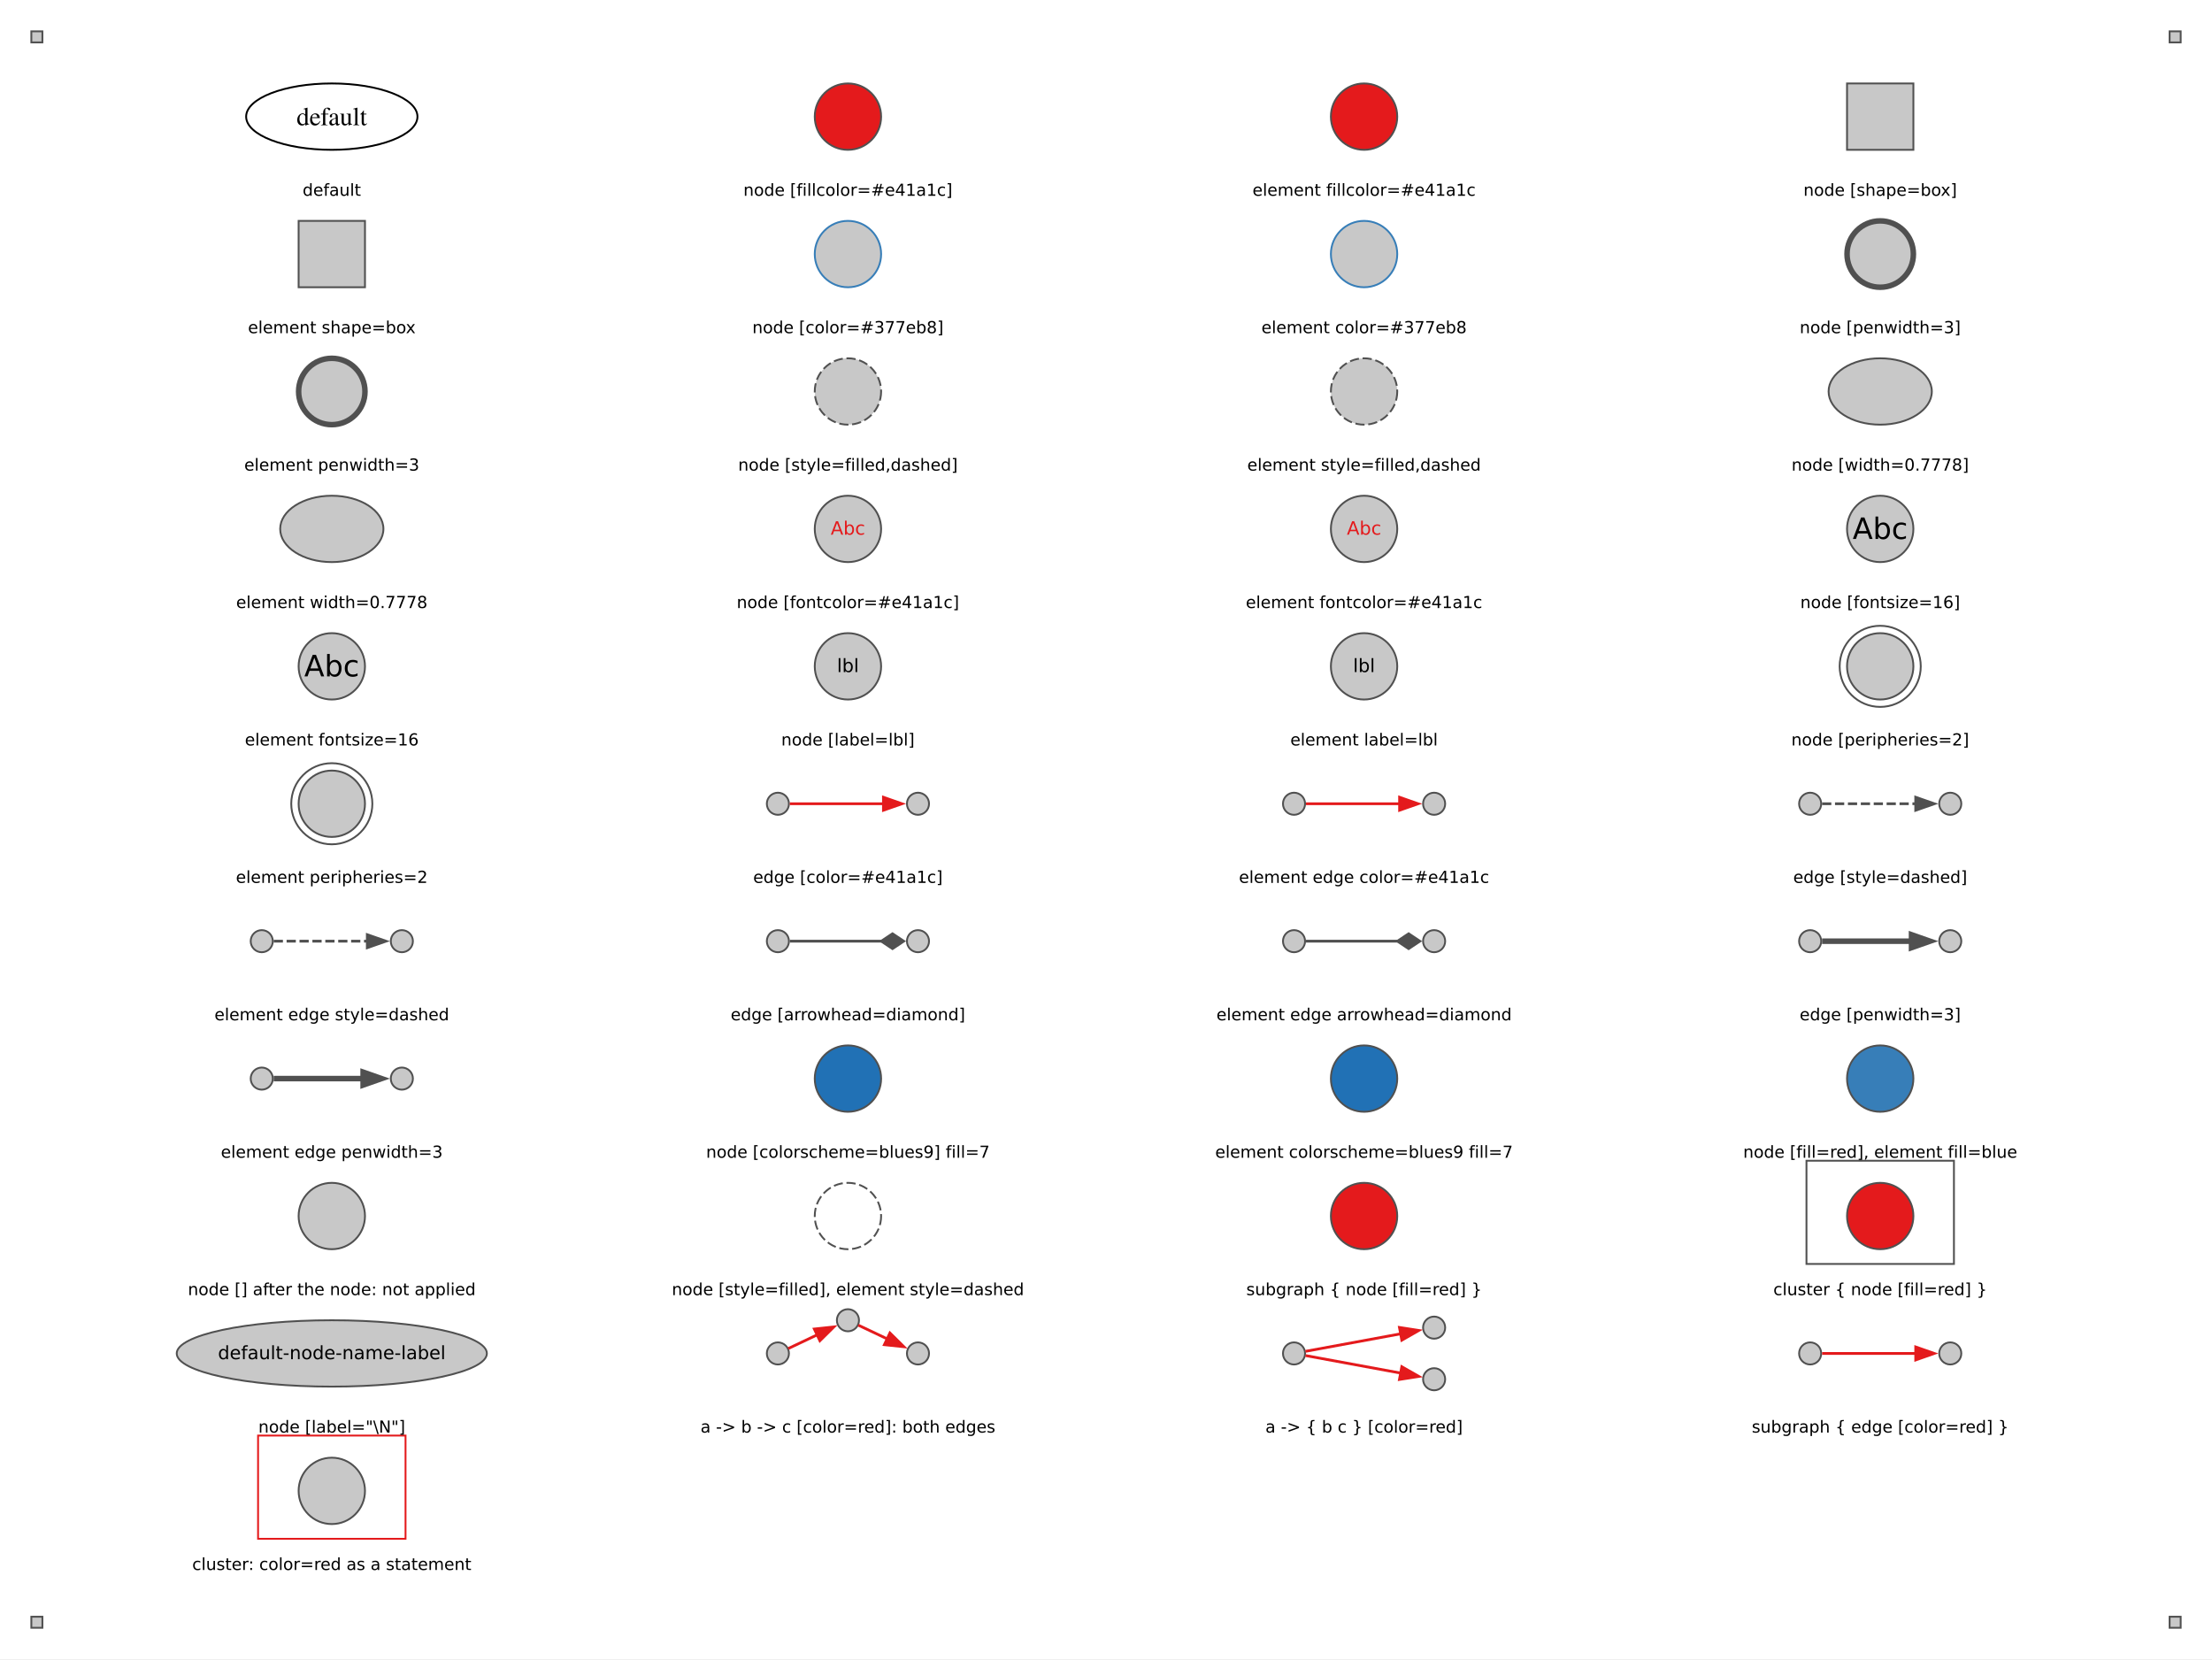
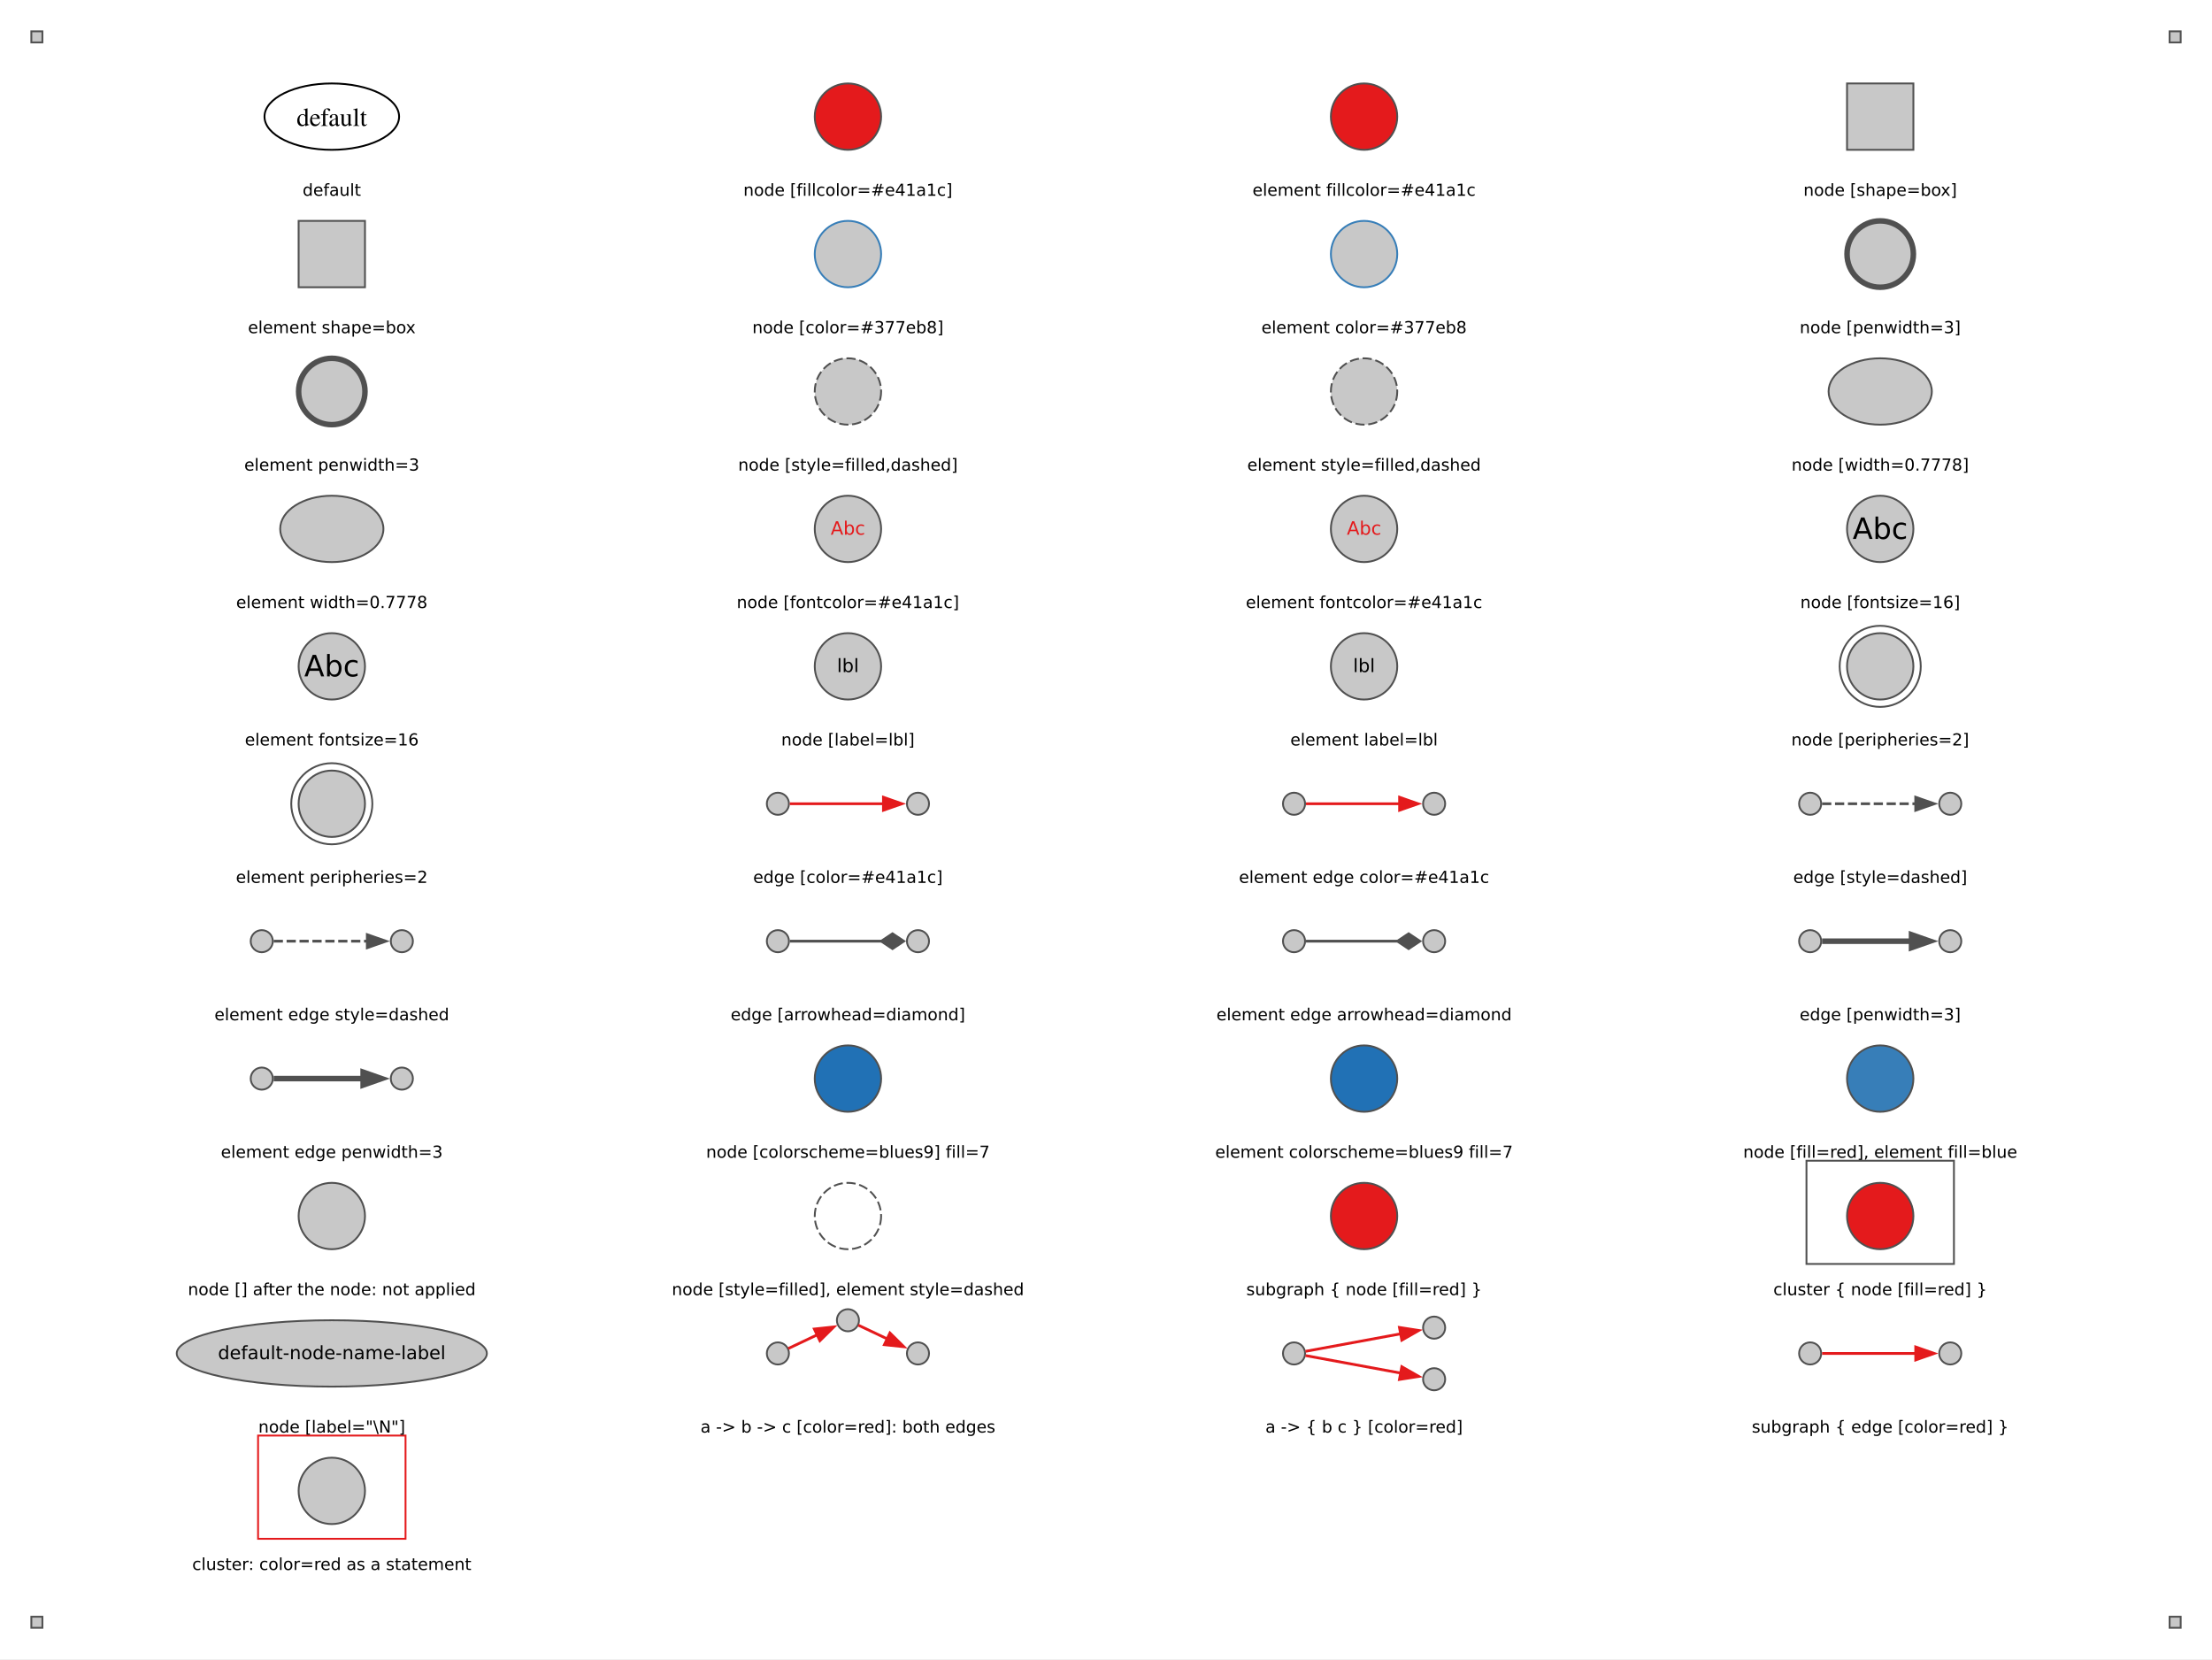
<svg xmlns="http://www.w3.org/2000/svg" width="900pt" height="675pt" viewBox="0.00 0.00 900.00 675.00">
  <g id="graph0" class="graph" transform="scale(0.750003 0.750003) rotate(0) translate(17 883)">
    <polygon fill="white" stroke="none" points="-17,17 -17,-883 1183,-883 1183,17 -17,17" />
    <g id="clust2" class="cluster">
      <polygon fill="none" stroke="#505050" points="963,-197.36 963,-253.36 1043,-253.36 1043,-197.36 963,-197.36" />
    </g>
    <g id="clust5" class="cluster">
      <polygon fill="none" stroke="#e41a1c" points="123,-48.27 123,-104.27 203,-104.27 203,-48.27 123,-48.27" />
    </g>
    <g id="node1" class="node">
-       <ellipse fill="none" stroke="black" cx="163" cy="-819.73" rx="46.47" ry="18" />
-       <text xml:space="preserve" text-anchor="middle" x="163" y="-815.05" font-family="Times,serif" font-size="14.00">default</text>
+       <ellipse fill="none" stroke="black" cx="163" cy="-819.73" rx="36.51" ry="18" />
+       <text xml:space="preserve" text-anchor="middle" x="163" y="-814.68" font-family="Times,serif" font-size="14.00">default</text>
    </g>
    <g id="node2" class="node">
      <text xml:space="preserve" text-anchor="middle" x="163" y="-776.8" font-family="DejaVu Sans" font-size="9.00" fill="#000000">default</text>
    </g>
    <g id="node3" class="node">
      <polygon fill="#c8c8c8" stroke="#505050" points="6,-866 0,-866 0,-860 6,-860 6,-866" />
    </g>
    <g id="node4" class="node">
      <polygon fill="#c8c8c8" stroke="#505050" points="1166,-866 1160,-866 1160,-860 1166,-860 1166,-866" />
    </g>
    <g id="node5" class="node">
      <polygon fill="#c8c8c8" stroke="#505050" points="6,-6 0,-6 0,0 6,0 6,-6" />
    </g>
    <g id="node6" class="node">
      <polygon fill="#c8c8c8" stroke="#505050" points="1166,-6 1160,-6 1160,0 1166,0 1166,-6" />
    </g>
    <g id="node7" class="node">
      <ellipse fill="#e41a1c" stroke="#505050" cx="443" cy="-819.73" rx="18" ry="18" />
    </g>
    <g id="node8" class="node">
      <text xml:space="preserve" text-anchor="middle" x="443" y="-776.8" font-family="DejaVu Sans" font-size="9.00" fill="#000000">node [fillcolor=#e41a1c]</text>
    </g>
    <g id="node9" class="node">
      <ellipse fill="#e41a1c" stroke="#505050" cx="723" cy="-819.73" rx="18" ry="18" />
    </g>
    <g id="node10" class="node">
      <text xml:space="preserve" text-anchor="middle" x="723" y="-776.8" font-family="DejaVu Sans" font-size="9.00" fill="#000000">element fillcolor=#e41a1c</text>
    </g>
    <g id="node11" class="node">
      <polygon fill="#c8c8c8" stroke="#505050" points="1021,-837.73 985,-837.73 985,-801.73 1021,-801.73 1021,-837.73" />
    </g>
    <g id="node12" class="node">
      <text xml:space="preserve" text-anchor="middle" x="1003" y="-776.8" font-family="DejaVu Sans" font-size="9.00" fill="#000000">node [shape=box]</text>
    </g>
    <g id="node13" class="node">
      <polygon fill="#c8c8c8" stroke="#505050" points="181,-763.18 145,-763.18 145,-727.18 181,-727.18 181,-763.18" />
    </g>
    <g id="node14" class="node">
      <text xml:space="preserve" text-anchor="middle" x="163" y="-702.26" font-family="DejaVu Sans" font-size="9.00" fill="#000000">element shape=box</text>
    </g>
    <g id="node15" class="node">
      <ellipse fill="#c8c8c8" stroke="#377eb8" cx="443" cy="-745.18" rx="18" ry="18" />
    </g>
    <g id="node16" class="node">
      <text xml:space="preserve" text-anchor="middle" x="443" y="-702.26" font-family="DejaVu Sans" font-size="9.00" fill="#000000">node [color=#377eb8]</text>
    </g>
    <g id="node17" class="node">
      <ellipse fill="#c8c8c8" stroke="#377eb8" cx="723" cy="-745.18" rx="18" ry="18" />
    </g>
    <g id="node18" class="node">
      <text xml:space="preserve" text-anchor="middle" x="723" y="-702.26" font-family="DejaVu Sans" font-size="9.00" fill="#000000">element color=#377eb8</text>
    </g>
    <g id="node19" class="node">
      <ellipse fill="#c8c8c8" stroke="#505050" stroke-width="3" cx="1003" cy="-745.18" rx="18" ry="18" />
    </g>
    <g id="node20" class="node">
      <text xml:space="preserve" text-anchor="middle" x="1003" y="-702.26" font-family="DejaVu Sans" font-size="9.00" fill="#000000">node [penwidth=3]</text>
    </g>
    <g id="node21" class="node">
      <ellipse fill="#c8c8c8" stroke="#505050" stroke-width="3" cx="163" cy="-670.64" rx="18" ry="18" />
    </g>
    <g id="node22" class="node">
      <text xml:space="preserve" text-anchor="middle" x="163" y="-627.71" font-family="DejaVu Sans" font-size="9.00" fill="#000000">element penwidth=3</text>
    </g>
    <g id="node23" class="node">
      <ellipse fill="#c8c8c8" stroke="#505050" stroke-dasharray="5,2" cx="443" cy="-670.64" rx="18" ry="18" />
    </g>
    <g id="node24" class="node">
      <text xml:space="preserve" text-anchor="middle" x="443" y="-627.71" font-family="DejaVu Sans" font-size="9.00" fill="#000000">node [style=filled,dashed]</text>
    </g>
    <g id="node25" class="node">
      <ellipse fill="#c8c8c8" stroke="#505050" stroke-dasharray="5,2" cx="723" cy="-670.64" rx="18" ry="18" />
    </g>
    <g id="node26" class="node">
      <text xml:space="preserve" text-anchor="middle" x="723" y="-627.71" font-family="DejaVu Sans" font-size="9.00" fill="#000000">element style=filled,dashed</text>
    </g>
    <g id="node27" class="node">
      <ellipse fill="#c8c8c8" stroke="#505050" cx="1003" cy="-670.64" rx="28" ry="18" />
    </g>
    <g id="node28" class="node">
      <text xml:space="preserve" text-anchor="middle" x="1003" y="-627.71" font-family="DejaVu Sans" font-size="9.00" fill="#000000">node [width=0.7778]</text>
    </g>
    <g id="node29" class="node">
      <ellipse fill="#c8c8c8" stroke="#505050" cx="163" cy="-596.09" rx="28" ry="18" />
    </g>
    <g id="node30" class="node">
      <text xml:space="preserve" text-anchor="middle" x="163" y="-553.16" font-family="DejaVu Sans" font-size="9.00" fill="#000000">element width=0.7778</text>
    </g>
    <g id="node31" class="node">
      <ellipse fill="#c8c8c8" stroke="#505050" cx="443" cy="-596.09" rx="18" ry="18" />
      <text xml:space="preserve" text-anchor="middle" x="443" y="-592.96" font-family="DejaVu Sans" font-size="10.00" fill="#e41a1c">Abc</text>
    </g>
    <g id="node32" class="node">
      <text xml:space="preserve" text-anchor="middle" x="443" y="-553.16" font-family="DejaVu Sans" font-size="9.00" fill="#000000">node [fontcolor=#e41a1c]</text>
    </g>
    <g id="node33" class="node">
      <ellipse fill="#c8c8c8" stroke="#505050" cx="723" cy="-596.09" rx="18" ry="18" />
      <text xml:space="preserve" text-anchor="middle" x="723" y="-592.96" font-family="DejaVu Sans" font-size="10.00" fill="#e41a1c">Abc</text>
    </g>
    <g id="node34" class="node">
      <text xml:space="preserve" text-anchor="middle" x="723" y="-553.16" font-family="DejaVu Sans" font-size="9.00" fill="#000000">element fontcolor=#e41a1c</text>
    </g>
    <g id="node35" class="node">
      <ellipse fill="#c8c8c8" stroke="#505050" cx="1003" cy="-596.09" rx="18" ry="18" />
      <text xml:space="preserve" text-anchor="middle" x="1003" y="-590.64" font-family="DejaVu Sans" font-size="16.00" fill="#000000">Abc</text>
    </g>
    <g id="node36" class="node">
      <text xml:space="preserve" text-anchor="middle" x="1003" y="-553.16" font-family="DejaVu Sans" font-size="9.00" fill="#000000">node [fontsize=16]</text>
    </g>
    <g id="node37" class="node">
      <ellipse fill="#c8c8c8" stroke="#505050" cx="163" cy="-521.54" rx="18" ry="18" />
      <text xml:space="preserve" text-anchor="middle" x="163" y="-516.09" font-family="DejaVu Sans" font-size="16.00" fill="#000000">Abc</text>
    </g>
    <g id="node38" class="node">
      <text xml:space="preserve" text-anchor="middle" x="163" y="-478.62" font-family="DejaVu Sans" font-size="9.00" fill="#000000">element fontsize=16</text>
    </g>
    <g id="node39" class="node">
      <ellipse fill="#c8c8c8" stroke="#505050" cx="443" cy="-521.54" rx="18" ry="18" />
      <text xml:space="preserve" text-anchor="middle" x="443" y="-518.42" font-family="DejaVu Sans" font-size="10.00" fill="#000000">lbl</text>
    </g>
    <g id="node40" class="node">
      <text xml:space="preserve" text-anchor="middle" x="443" y="-478.62" font-family="DejaVu Sans" font-size="9.00" fill="#000000">node [label=lbl]</text>
    </g>
    <g id="node41" class="node">
      <ellipse fill="#c8c8c8" stroke="#505050" cx="723" cy="-521.54" rx="18" ry="18" />
      <text xml:space="preserve" text-anchor="middle" x="723" y="-518.42" font-family="DejaVu Sans" font-size="10.00" fill="#000000">lbl</text>
    </g>
    <g id="node42" class="node">
      <text xml:space="preserve" text-anchor="middle" x="723" y="-478.62" font-family="DejaVu Sans" font-size="9.00" fill="#000000">element label=lbl</text>
    </g>
    <g id="node43" class="node">
      <ellipse fill="#c8c8c8" stroke="#505050" cx="1003" cy="-521.54" rx="18" ry="18" />
      <ellipse fill="none" stroke="#505050" cx="1003" cy="-521.54" rx="22" ry="22" />
    </g>
    <g id="node44" class="node">
      <text xml:space="preserve" text-anchor="middle" x="1003" y="-478.62" font-family="DejaVu Sans" font-size="9.00" fill="#000000">node [peripheries=2]</text>
    </g>
    <g id="node45" class="node">
      <ellipse fill="#c8c8c8" stroke="#505050" cx="163" cy="-447" rx="18" ry="18" />
      <ellipse fill="none" stroke="#505050" cx="163" cy="-447" rx="22" ry="22" />
    </g>
    <g id="node46" class="node">
      <text xml:space="preserve" text-anchor="middle" x="163" y="-404.07" font-family="DejaVu Sans" font-size="9.00" fill="#000000">element peripheries=2</text>
    </g>
    <g id="node47" class="node">
      <ellipse fill="#c8c8c8" stroke="#505050" cx="405" cy="-447" rx="6" ry="6" />
    </g>
    <g id="node48" class="node">
      <ellipse fill="#c8c8c8" stroke="#505050" cx="481" cy="-447" rx="6" ry="6" />
    </g>
    <g id="default-edge-color" class="edge">
      <path fill="none" stroke="#e41a1c" stroke-width="1.5" d="M411.48,-447C422.64,-447 445.88,-447 462.42,-447" />
      <polygon fill="#e41a1c" stroke="#e41a1c" stroke-width="1.5" points="462.27,-450.5 472.27,-447 462.27,-443.5 462.27,-450.5" />
    </g>
    <g id="node49" class="node">
      <text xml:space="preserve" text-anchor="middle" x="443" y="-404.07" font-family="DejaVu Sans" font-size="9.00" fill="#000000">edge [color=#e41a1c]</text>
    </g>
    <g id="node50" class="node">
      <ellipse fill="#c8c8c8" stroke="#505050" cx="685" cy="-447" rx="6" ry="6" />
    </g>
    <g id="node51" class="node">
      <ellipse fill="#c8c8c8" stroke="#505050" cx="761" cy="-447" rx="6" ry="6" />
    </g>
    <g id="element-edge-color" class="edge">
      <path fill="none" stroke="#e41a1c" stroke-width="1.5" d="M691.48,-447C702.64,-447 725.88,-447 742.42,-447" />
      <polygon fill="#e41a1c" stroke="#e41a1c" stroke-width="1.5" points="742.27,-450.5 752.27,-447 742.27,-443.5 742.27,-450.5" />
    </g>
    <g id="node52" class="node">
      <text xml:space="preserve" text-anchor="middle" x="723" y="-404.07" font-family="DejaVu Sans" font-size="9.00" fill="#000000">element edge color=#e41a1c</text>
    </g>
    <g id="node53" class="node">
      <ellipse fill="#c8c8c8" stroke="#505050" cx="965" cy="-447" rx="6" ry="6" />
    </g>
    <g id="node54" class="node">
      <ellipse fill="#c8c8c8" stroke="#505050" cx="1041" cy="-447" rx="6" ry="6" />
    </g>
    <g id="default-edge-style" class="edge">
      <path fill="none" stroke="#505050" stroke-width="1.5" stroke-dasharray="5,2" d="M971.48,-447C982.64,-447 1005.88,-447 1022.42,-447" />
      <polygon fill="#505050" stroke="#505050" stroke-width="1.5" points="1022.27,-450.5 1032.27,-447 1022.27,-443.5 1022.27,-450.5" />
    </g>
    <g id="node55" class="node">
      <text xml:space="preserve" text-anchor="middle" x="1003" y="-404.07" font-family="DejaVu Sans" font-size="9.00" fill="#000000">edge [style=dashed]</text>
    </g>
    <g id="node56" class="node">
      <ellipse fill="#c8c8c8" stroke="#505050" cx="125" cy="-372.45" rx="6" ry="6" />
    </g>
    <g id="node57" class="node">
      <ellipse fill="#c8c8c8" stroke="#505050" cx="201" cy="-372.45" rx="6" ry="6" />
    </g>
    <g id="element-edge-style" class="edge">
      <path fill="none" stroke="#505050" stroke-width="1.5" stroke-dasharray="5,2" d="M131.48,-372.45C142.64,-372.45 165.88,-372.45 182.42,-372.45" />
      <polygon fill="#505050" stroke="#505050" stroke-width="1.5" points="182.27,-375.95 192.27,-372.45 182.27,-368.95 182.27,-375.95" />
    </g>
    <g id="node58" class="node">
      <text xml:space="preserve" text-anchor="middle" x="163" y="-329.53" font-family="DejaVu Sans" font-size="9.00" fill="#000000">element edge style=dashed</text>
    </g>
    <g id="node59" class="node">
      <ellipse fill="#c8c8c8" stroke="#505050" cx="405" cy="-372.45" rx="6" ry="6" />
    </g>
    <g id="node60" class="node">
      <ellipse fill="#c8c8c8" stroke="#505050" cx="481" cy="-372.45" rx="6" ry="6" />
    </g>
    <g id="default-edge-arrowhead" class="edge">
      <path fill="none" stroke="#505050" stroke-width="1.5" d="M411.48,-372.45C422.36,-372.45 444.72,-372.45 461.16,-372.45" />
      <polygon fill="#505050" stroke="#505050" stroke-width="1.5" points="461.18,-372.45 467.18,-368.45 473.18,-372.45 467.18,-376.45 461.18,-372.45" />
    </g>
    <g id="node61" class="node">
      <text xml:space="preserve" text-anchor="middle" x="443" y="-329.53" font-family="DejaVu Sans" font-size="9.00" fill="#000000">edge [arrowhead=diamond]</text>
    </g>
    <g id="node62" class="node">
      <ellipse fill="#c8c8c8" stroke="#505050" cx="685" cy="-372.45" rx="6" ry="6" />
    </g>
    <g id="node63" class="node">
      <ellipse fill="#c8c8c8" stroke="#505050" cx="761" cy="-372.45" rx="6" ry="6" />
    </g>
    <g id="element-edge-arrowhead" class="edge">
      <path fill="none" stroke="#505050" stroke-width="1.5" d="M691.48,-372.45C702.36,-372.45 724.72,-372.45 741.16,-372.45" />
      <polygon fill="#505050" stroke="#505050" stroke-width="1.5" points="741.18,-372.45 747.18,-368.45 753.18,-372.45 747.18,-376.45 741.18,-372.45" />
    </g>
    <g id="node64" class="node">
      <text xml:space="preserve" text-anchor="middle" x="723" y="-329.53" font-family="DejaVu Sans" font-size="9.00" fill="#000000">element edge arrowhead=diamond</text>
    </g>
    <g id="node65" class="node">
      <ellipse fill="#c8c8c8" stroke="#505050" cx="965" cy="-372.45" rx="6" ry="6" />
    </g>
    <g id="node66" class="node">
      <ellipse fill="#c8c8c8" stroke="#505050" cx="1041" cy="-372.45" rx="6" ry="6" />
    </g>
    <g id="default-edge-penwidth" class="edge">
      <path fill="none" stroke="#505050" stroke-width="3" d="M971.48,-372.45C982.14,-372.45 1003.81,-372.45 1020.14,-372.45" />
      <polygon fill="#505050" stroke="#505050" stroke-width="3" points="1019.99,-375.95 1029.99,-372.45 1019.99,-368.95 1019.99,-375.95" />
    </g>
    <g id="node67" class="node">
      <text xml:space="preserve" text-anchor="middle" x="1003" y="-329.53" font-family="DejaVu Sans" font-size="9.00" fill="#000000">edge [penwidth=3]</text>
    </g>
    <g id="node68" class="node">
      <ellipse fill="#c8c8c8" stroke="#505050" cx="125" cy="-297.91" rx="6" ry="6" />
    </g>
    <g id="node69" class="node">
      <ellipse fill="#c8c8c8" stroke="#505050" cx="201" cy="-297.91" rx="6" ry="6" />
    </g>
    <g id="element-edge-penwidth" class="edge">
      <path fill="none" stroke="#505050" stroke-width="3" d="M131.48,-297.91C142.14,-297.91 163.81,-297.91 180.14,-297.91" />
      <polygon fill="#505050" stroke="#505050" stroke-width="3" points="179.99,-301.41 189.99,-297.91 179.99,-294.41 179.99,-301.41" />
    </g>
    <g id="node70" class="node">
      <text xml:space="preserve" text-anchor="middle" x="163" y="-254.98" font-family="DejaVu Sans" font-size="9.00" fill="#000000">element edge penwidth=3</text>
    </g>
    <g id="node71" class="node">
      <ellipse fill="#2171b5" stroke="#505050" cx="443" cy="-297.91" rx="18" ry="18" />
    </g>
    <g id="node72" class="node">
      <text xml:space="preserve" text-anchor="middle" x="443" y="-254.98" font-family="DejaVu Sans" font-size="9.00" fill="#000000">node [colorscheme=blues9] fill=7</text>
    </g>
    <g id="node73" class="node">
      <ellipse fill="#2171b5" stroke="#505050" cx="723" cy="-297.91" rx="18" ry="18" />
    </g>
    <g id="node74" class="node">
      <text xml:space="preserve" text-anchor="middle" x="723" y="-254.98" font-family="DejaVu Sans" font-size="9.00" fill="#000000">element colorscheme=blues9 fill=7</text>
    </g>
    <g id="node75" class="node">
      <ellipse fill="#377eb8" stroke="#505050" cx="1003" cy="-297.91" rx="18" ry="18" />
    </g>
    <g id="node76" class="node">
      <text xml:space="preserve" text-anchor="middle" x="1003" y="-254.98" font-family="DejaVu Sans" font-size="9.00" fill="#000000">node [fill=red], element fill=blue</text>
    </g>
    <g id="node77" class="node">
      <ellipse fill="#c8c8c8" stroke="#505050" cx="163" cy="-223.36" rx="18" ry="18" />
    </g>
    <g id="node78" class="node">
      <text xml:space="preserve" text-anchor="middle" x="163" y="-180.44" font-family="DejaVu Sans" font-size="9.00" fill="#000000">node [] after the node: not applied</text>
    </g>
    <g id="node79" class="node">
      <ellipse fill="none" stroke="#505050" stroke-dasharray="5,2" cx="443" cy="-223.36" rx="18" ry="18" />
    </g>
    <g id="node80" class="node">
      <text xml:space="preserve" text-anchor="middle" x="443" y="-180.44" font-family="DejaVu Sans" font-size="9.00" fill="#000000">node [style=filled], element style=dashed</text>
    </g>
    <g id="node81" class="node">
      <ellipse fill="#e41a1c" stroke="#505050" cx="723" cy="-223.36" rx="18" ry="18" />
    </g>
    <g id="node82" class="node">
      <text xml:space="preserve" text-anchor="middle" x="723" y="-180.44" font-family="DejaVu Sans" font-size="9.00" fill="#000000">subgraph { node [fill=red] }</text>
    </g>
    <g id="node83" class="node">
      <ellipse fill="#e41a1c" stroke="#505050" cx="1003" cy="-223.36" rx="18" ry="18" />
    </g>
    <g id="node84" class="node">
      <text xml:space="preserve" text-anchor="middle" x="1003" y="-180.44" font-family="DejaVu Sans" font-size="9.00" fill="#000000">cluster { node [fill=red] }</text>
    </g>
    <g id="node85" class="node">
      <ellipse fill="#c8c8c8" stroke="#505050" cx="163" cy="-148.82" rx="84.13" ry="18" />
      <text xml:space="preserve" text-anchor="middle" x="163" y="-145.69" font-family="DejaVu Sans" font-size="10.00" fill="#000000">default-node-name-label</text>
    </g>
    <g id="node86" class="node">
      <text xml:space="preserve" text-anchor="middle" x="163" y="-105.89" font-family="DejaVu Sans" font-size="9.00" fill="#000000">node [label="\N"]</text>
    </g>
    <g id="node87" class="node">
      <ellipse fill="#c8c8c8" stroke="#505050" cx="405" cy="-148.82" rx="6" ry="6" />
    </g>
    <g id="node88" class="node">
      <ellipse fill="#c8c8c8" stroke="#505050" cx="443" cy="-166.82" rx="6" ry="6" />
    </g>
    <g id="edge9" class="edge">
      <path fill="none" stroke="#e41a1c" stroke-width="1.5" d="M410.61,-151.47C414.87,-153.49 420.97,-156.38 426.73,-159.11" />
      <polygon fill="#e41a1c" stroke="#e41a1c" stroke-width="1.5" points="424.78,-162.06 435.32,-163.18 427.78,-155.73 424.78,-162.06" />
    </g>
    <g id="node89" class="node">
      <ellipse fill="#c8c8c8" stroke="#505050" cx="481" cy="-148.82" rx="6" ry="6" />
    </g>
    <g id="edge10" class="edge">
      <path fill="none" stroke="#e41a1c" stroke-width="1.5" d="M448.61,-164.16C452.87,-162.14 458.97,-159.25 464.73,-156.52" />
      <polygon fill="#e41a1c" stroke="#e41a1c" stroke-width="1.5" points="465.78,-159.9 473.32,-152.46 462.78,-153.57 465.78,-159.9" />
    </g>
    <g id="node90" class="node">
      <text xml:space="preserve" text-anchor="middle" x="443" y="-105.89" font-family="DejaVu Sans" font-size="9.00" fill="#000000">a -&gt; b -&gt; c [color=red]: both edges</text>
    </g>
    <g id="node91" class="node">
      <ellipse fill="#c8c8c8" stroke="#505050" cx="685" cy="-148.82" rx="6" ry="6" />
    </g>
    <g id="node92" class="node">
      <ellipse fill="#c8c8c8" stroke="#505050" cx="761" cy="-162.82" rx="6" ry="6" />
    </g>
    <g id="edge11" class="edge">
      <path fill="none" stroke="#e41a1c" stroke-width="1.5" d="M691.22,-149.96C702.41,-152.02 726.32,-156.43 743.02,-159.5" />
      <polygon fill="#e41a1c" stroke="#e41a1c" stroke-width="1.5" points="742.2,-162.91 752.67,-161.28 743.47,-156.03 742.2,-162.91" />
    </g>
    <g id="node93" class="node">
      <ellipse fill="#c8c8c8" stroke="#505050" cx="761" cy="-134.82" rx="6" ry="6" />
    </g>
    <g id="edge12" class="edge">
      <path fill="none" stroke="#e41a1c" stroke-width="1.5" d="M691.22,-147.67C702.41,-145.61 726.32,-141.21 743.02,-138.13" />
      <polygon fill="#e41a1c" stroke="#e41a1c" stroke-width="1.5" points="743.47,-141.6 752.67,-136.35 742.2,-134.72 743.47,-141.6" />
    </g>
    <g id="node94" class="node">
      <text xml:space="preserve" text-anchor="middle" x="723" y="-105.89" font-family="DejaVu Sans" font-size="9.00" fill="#000000">a -&gt; { b c } [color=red]</text>
    </g>
    <g id="node95" class="node">
      <ellipse fill="#c8c8c8" stroke="#505050" cx="965" cy="-148.82" rx="6" ry="6" />
    </g>
    <g id="node96" class="node">
      <ellipse fill="#c8c8c8" stroke="#505050" cx="1041" cy="-148.82" rx="6" ry="6" />
    </g>
    <g id="subgraph-edge-default" class="edge">
      <path fill="none" stroke="#e41a1c" stroke-width="1.5" d="M971.48,-148.82C982.64,-148.82 1005.88,-148.82 1022.42,-148.82" />
      <polygon fill="#e41a1c" stroke="#e41a1c" stroke-width="1.5" points="1022.27,-152.32 1032.27,-148.82 1022.27,-145.32 1022.27,-152.32" />
    </g>
    <g id="node97" class="node">
      <text xml:space="preserve" text-anchor="middle" x="1003" y="-105.89" font-family="DejaVu Sans" font-size="9.00" fill="#000000">subgraph { edge [color=red] }</text>
    </g>
    <g id="node98" class="node">
      <ellipse fill="#c8c8c8" stroke="#505050" cx="163" cy="-74.27" rx="18" ry="18" />
    </g>
    <g id="node99" class="node">
      <text xml:space="preserve" text-anchor="middle" x="163" y="-31.35" font-family="DejaVu Sans" font-size="9.00" fill="#000000">cluster: color=red as a statement</text>
    </g>
  </g>
</svg>
